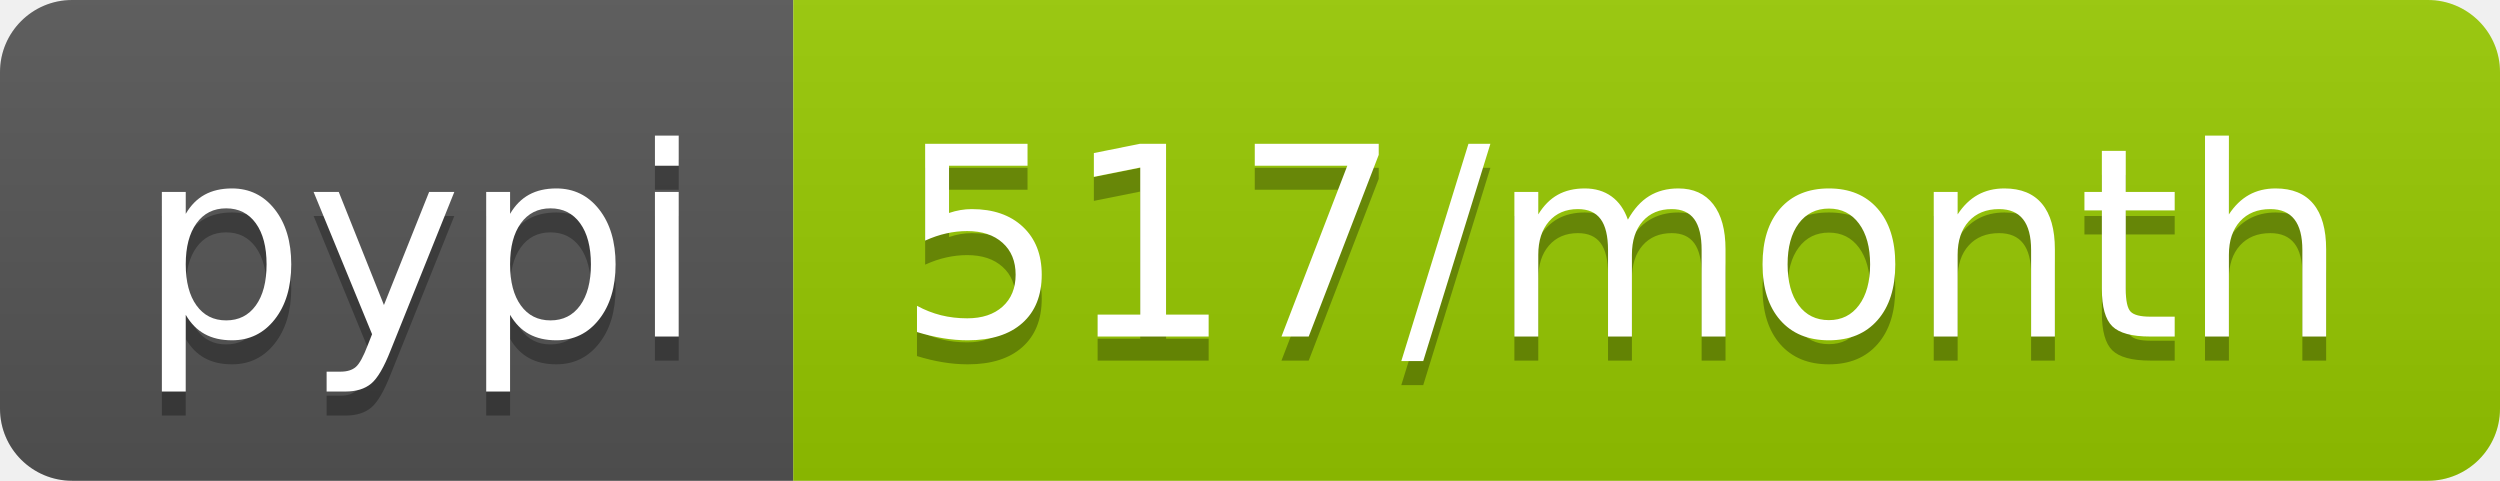
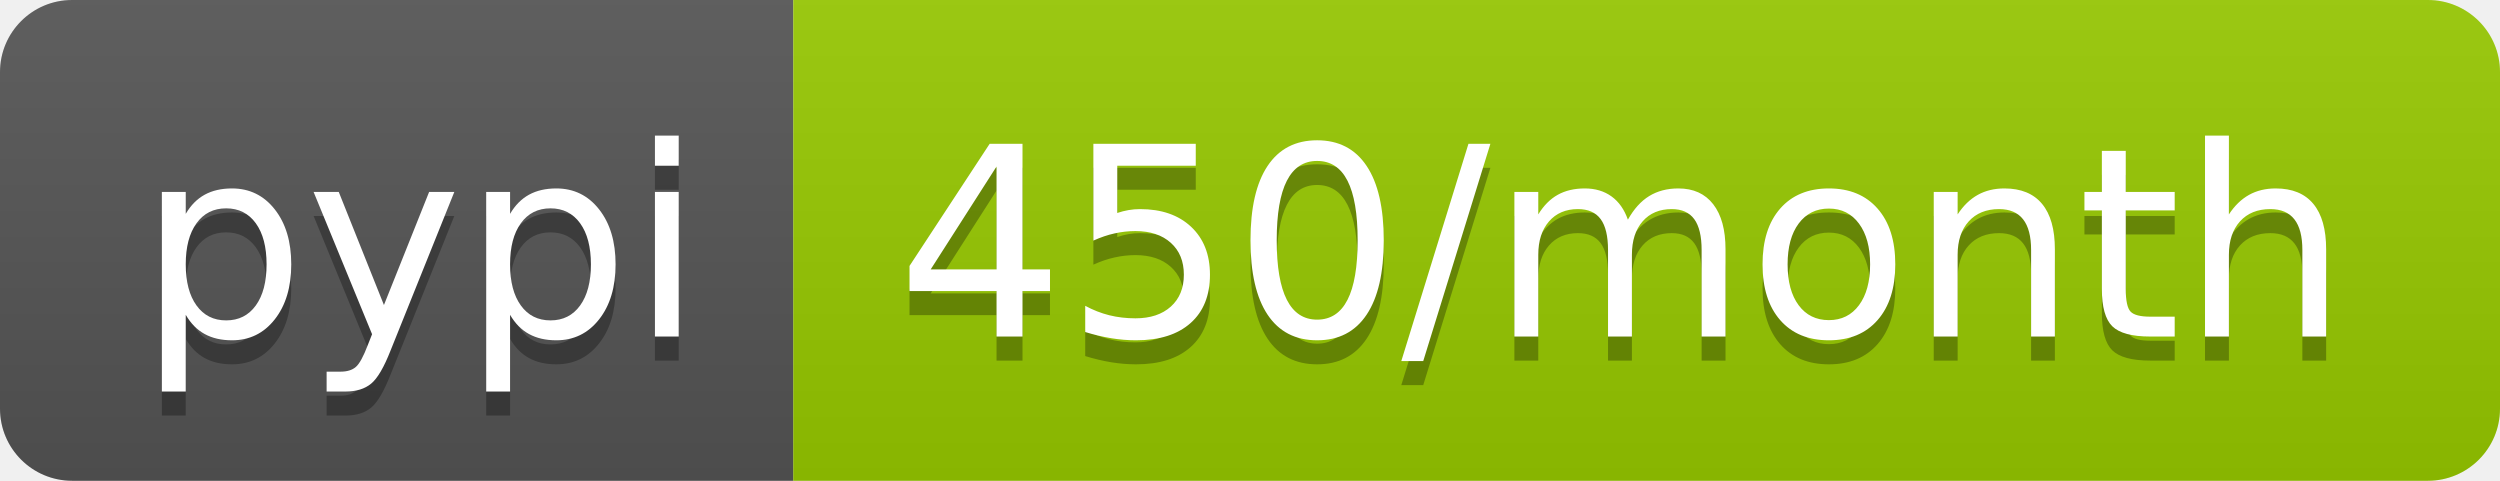
<svg xmlns="http://www.w3.org/2000/svg" width="104" height="20">
  <linearGradient id="b" x2="0" y2="100%">
    <stop offset="0" stop-color="#bbb" stop-opacity=".1" />
    <stop offset="1" stop-opacity=".1" />
  </linearGradient>
  <clipPath id="a">
    <rect width="104" height="20" rx="3" fill="#fff" />
  </clipPath>
  <g clip-path="url(#a)">
    <path fill="#555" d="M0 0h33v20H0z" />
    <path fill="#97ca00" d="M33 0h71v20H33z" />
    <path fill="url(#b)" d="M0 0h104v20H0z" />
  </g>
  <g fill="#fff" text-anchor="middle" font-family="DejaVu Sans,Verdana,Geneva,sans-serif" font-size="110">
    <text x="175" y="150" fill="#010101" fill-opacity=".3" transform="scale(.1)" textLength="230">pypi</text>
    <text x="175" y="140" transform="scale(.1)" textLength="230">pypi</text>
-     <text x="675" y="150" fill="#010101" fill-opacity=".3" transform="scale(.1)" textLength="610">517/month</text>
-     <text x="675" y="140" transform="scale(.1)" textLength="610">517/month</text>
+     <text x="675" y="150" fill="#010101" fill-opacity=".3" transform="scale(.1)" textLength="610">450/month</text>
+     <text x="675" y="140" transform="scale(.1)" textLength="610">450/month</text>
  </g>
</svg>
